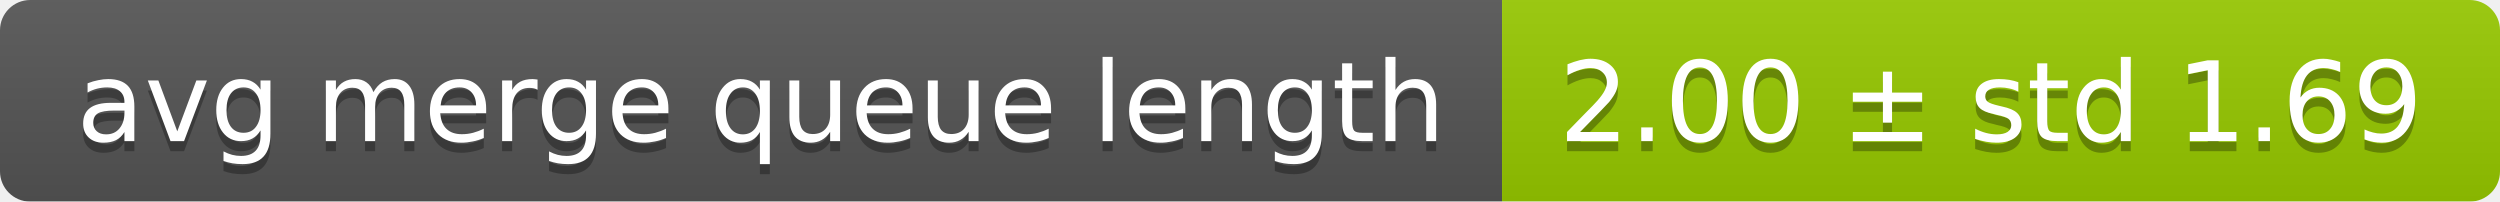
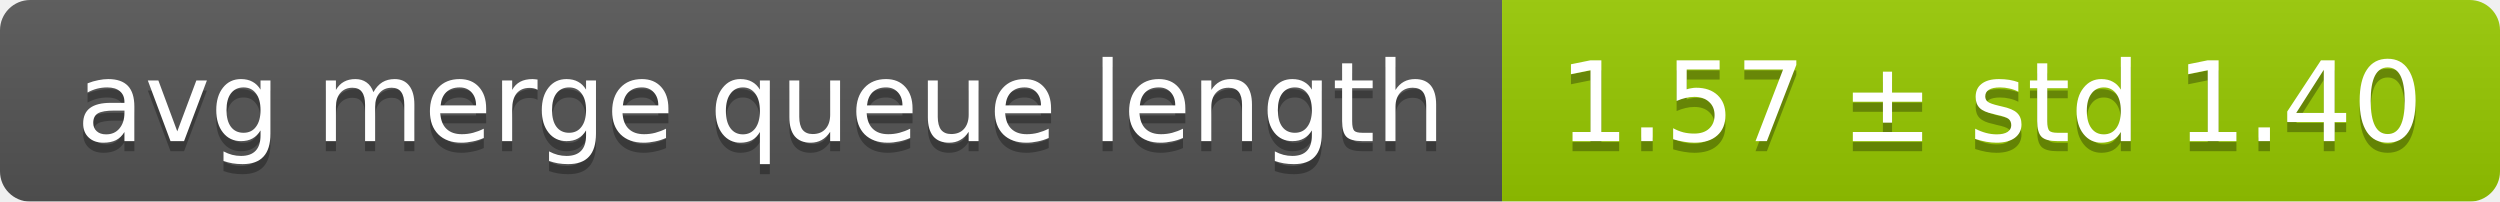
<svg xmlns="http://www.w3.org/2000/svg" width="248" height="20">
  <linearGradient id="smooth" x2="0" y2="100%">
    <stop offset="0" stop-color="#bbb" stop-opacity=".1" />
    <stop offset="1" stop-opacity=".1" />
  </linearGradient>
  <mask id="round">
    <rect width="248" height="20" rx="3" fill="#fff" />
  </mask>
  <g mask="url(#round)">
    <rect width="149" height="20" fill="#555" />
    <rect x="149" width="99" height="20" fill="#97ca00" />
    <rect width="248" height="20" fill="url(#smooth)" />
  </g>
  <g fill="#fff" text-anchor="middle" font-family="DejaVu Sans,Verdana,Geneva,sans-serif" font-size="11">
    <text x="75.5" y="15" fill="#010101" fill-opacity=".3">avg merge queue length</text>
    <text x="75.5" y="14">avg merge queue length</text>
-     <text x="197.5" y="15" fill="#010101" fill-opacity=".3">2.00 ± std 1.69</text>
-     <text x="197.5" y="14">2.00 ± std 1.69</text>
+     <text x="197.5" y="15" fill="#010101" fill-opacity=".3">1.57 ± std 1.40</text>
+     <text x="197.5" y="14">1.57 ± std 1.40</text>
  </g>
</svg>
